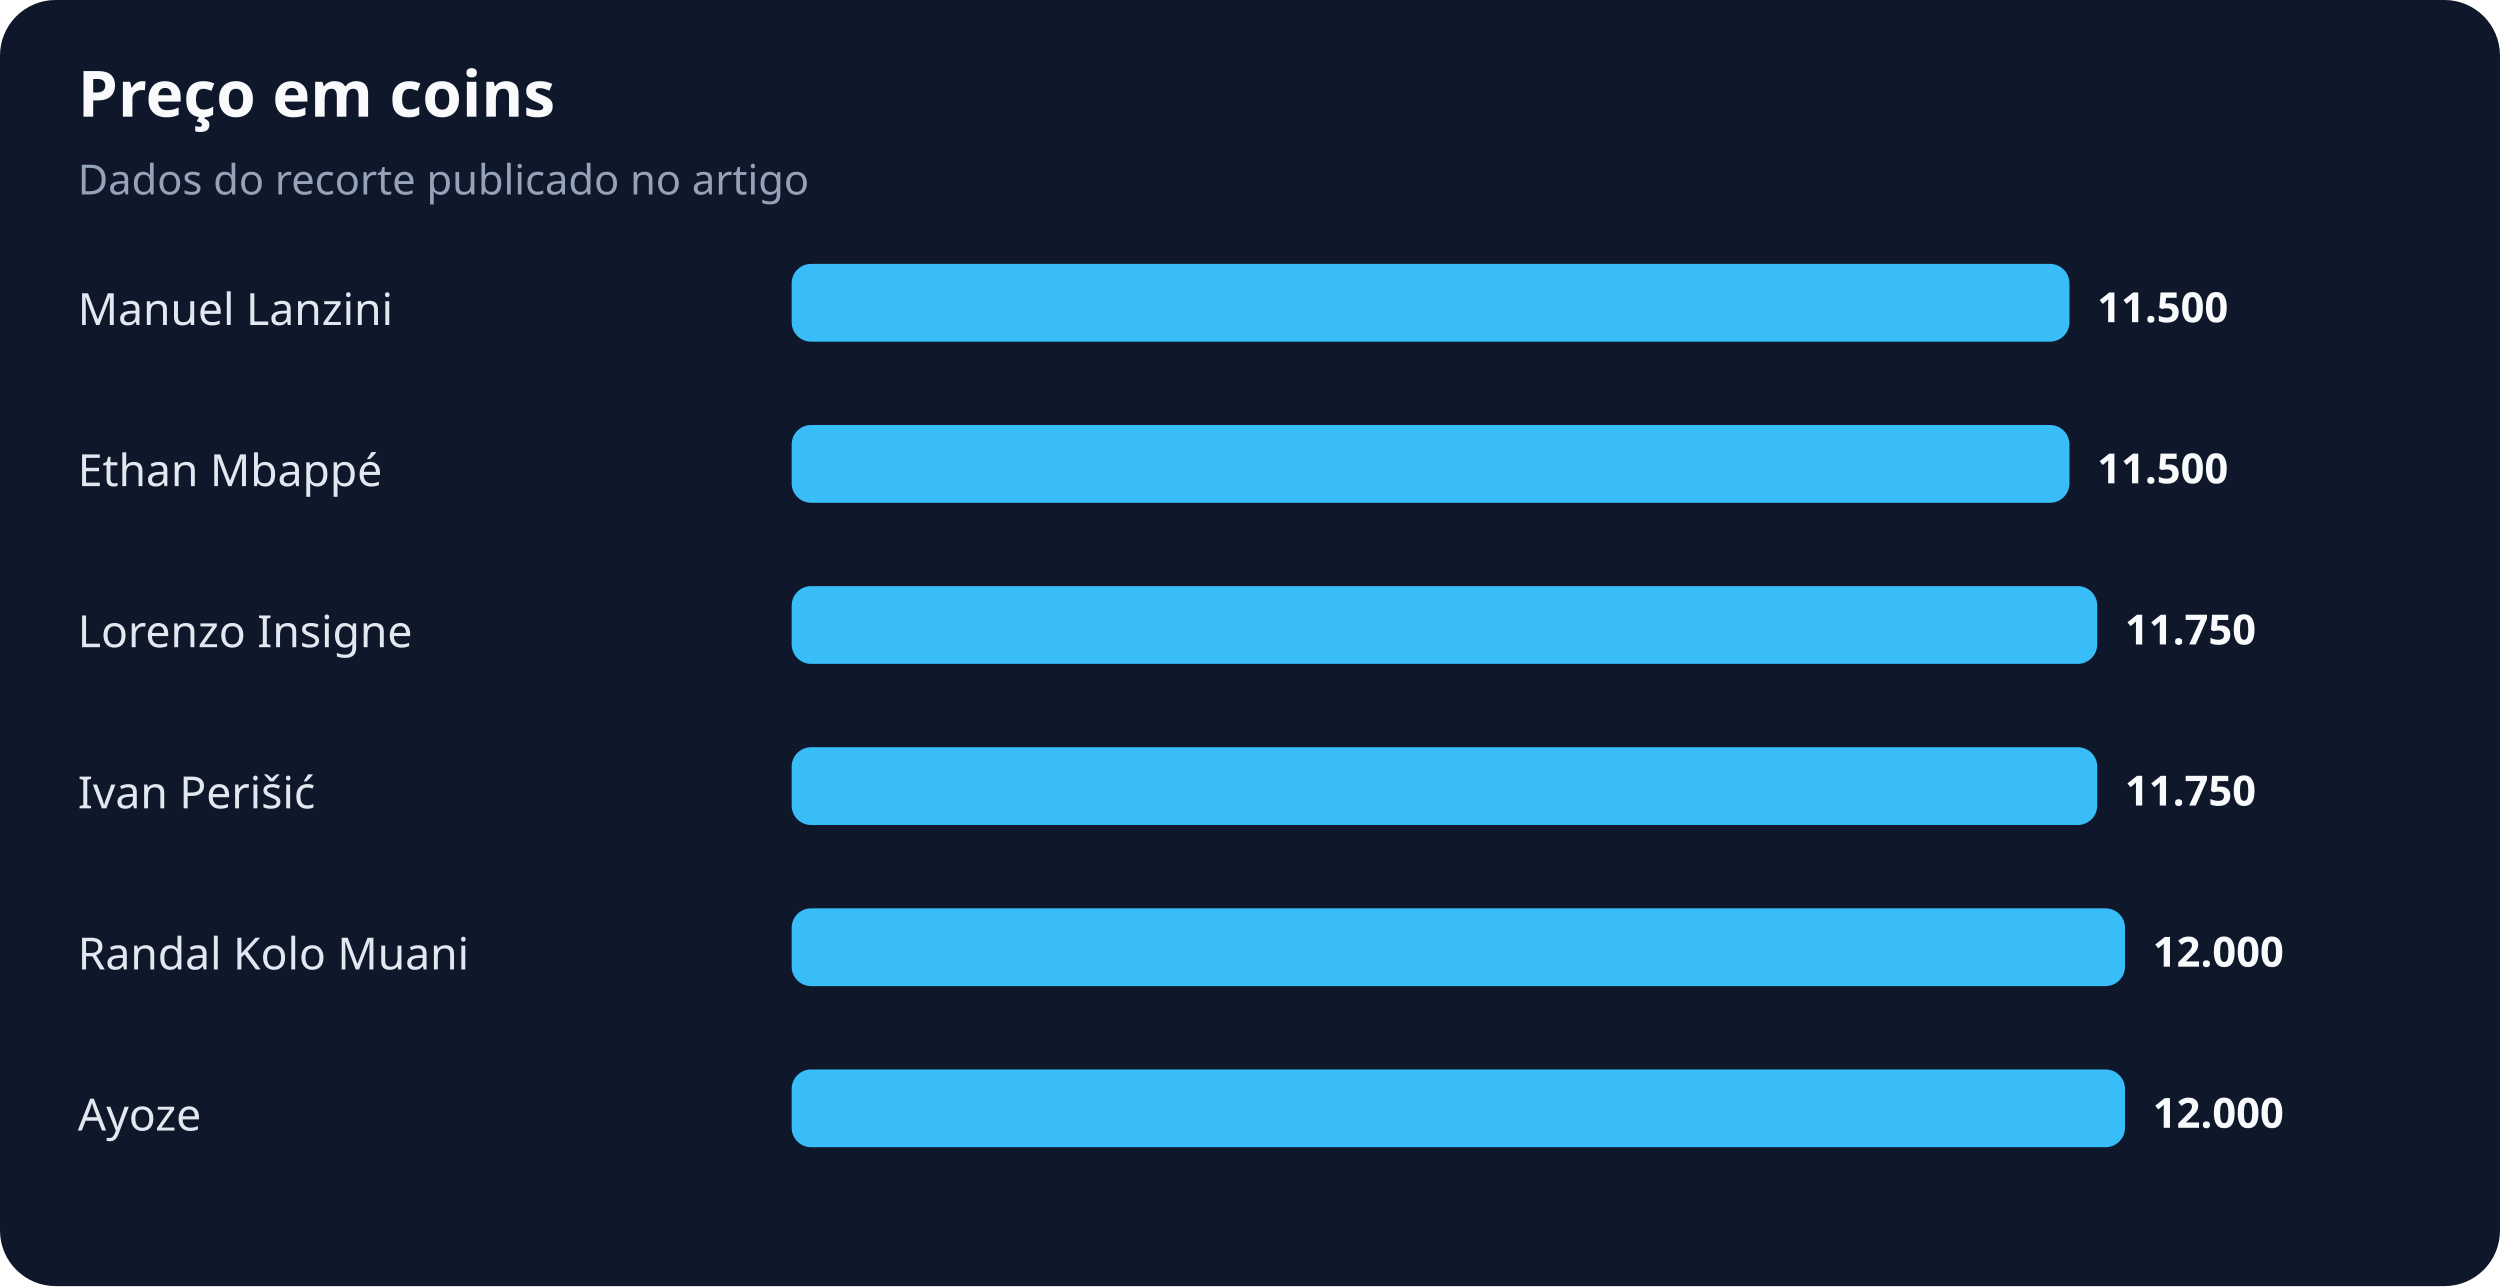
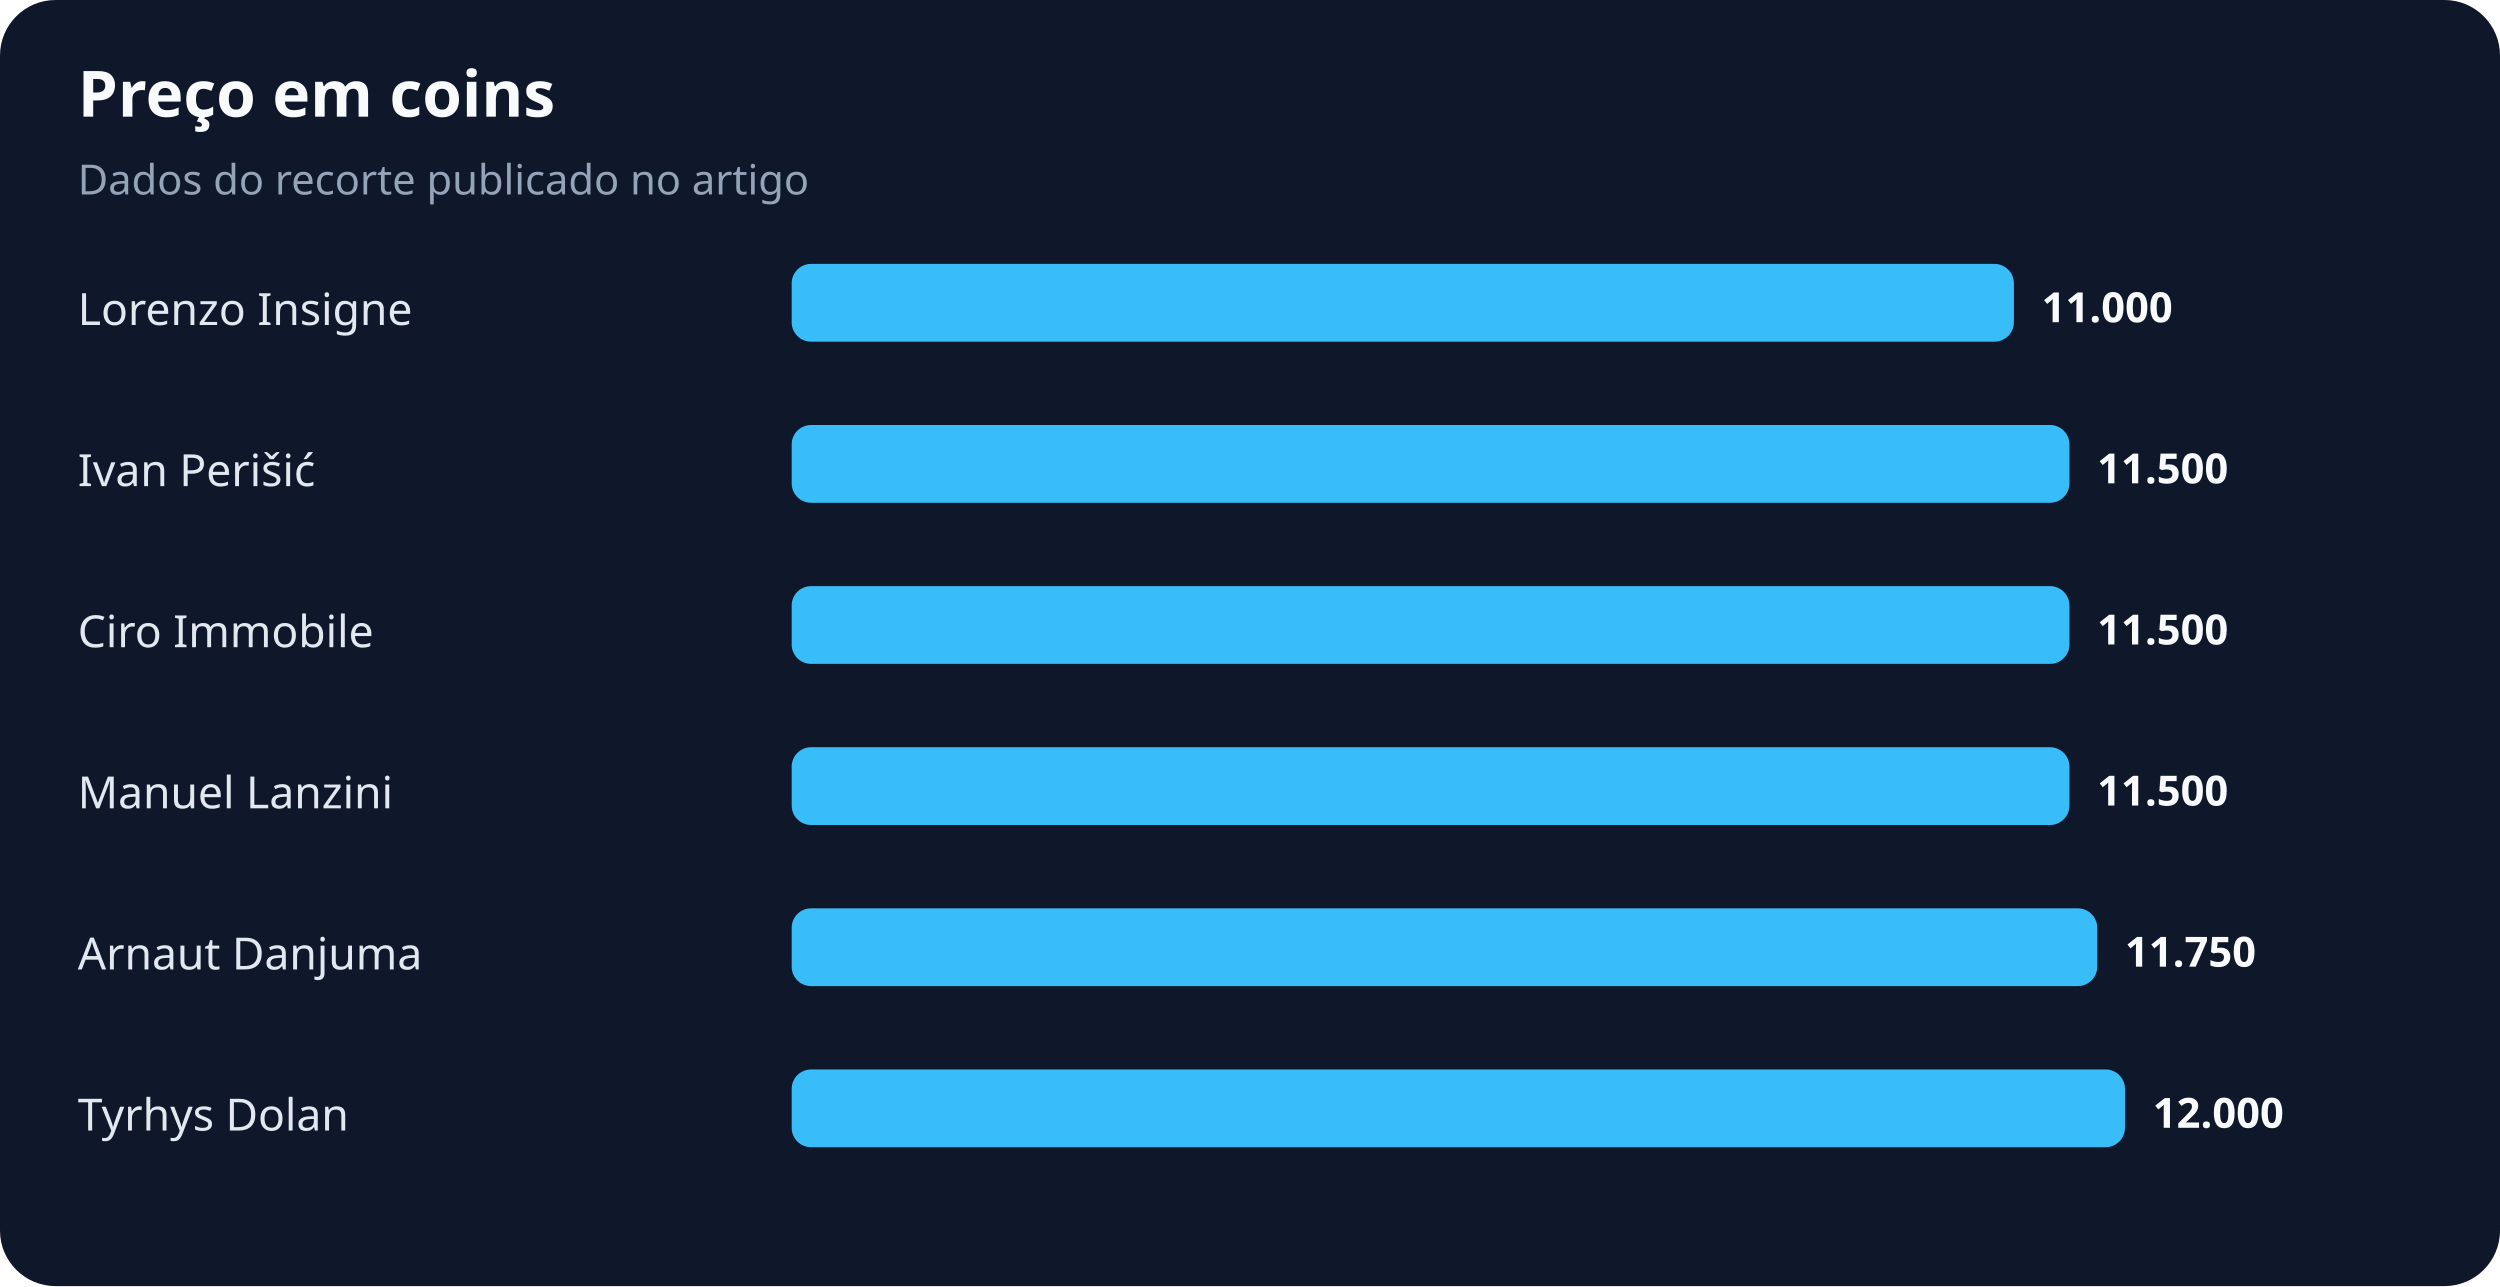
<svg xmlns="http://www.w3.org/2000/svg" width="900" height="463" viewBox="0 0 900 463" role="img" aria-labelledby="title desc">
  <rect width="100%" height="100%" rx="20" fill="#0f172a" />
  <text x="28" y="42" fill="#f8fafc" font-family="system-ui,sans-serif" font-size="23" font-weight="700">Preço em coins</text>
  <text x="28" y="70" fill="#94a3b8" font-family="system-ui,sans-serif" font-size="15">Dados do recorte publicado no artigo</text>
-   <text x="28" y="117" fill="#e2e8f0" font-family="system-ui,sans-serif" font-size="16">Manuel Lanzini</text>
-   <rect x="285" y="95" width="460" height="28" rx="7" fill="#38bdf8" />
-   <text x="755" y="116" fill="#f8fafc" font-family="system-ui,sans-serif" font-size="15" font-weight="700">11.500</text>
-   <text x="28" y="175" fill="#e2e8f0" font-family="system-ui,sans-serif" font-size="16">Ethan Mbappé</text>
+   <text x="28" y="117" fill="#e2e8f0" font-family="system-ui,sans-serif" font-size="16">Lorenzo Insigne</text>
+   <rect x="285" y="95" width="440" height="28" rx="7" fill="#38bdf8" />
+   <text x="735" y="116" fill="#f8fafc" font-family="system-ui,sans-serif" font-size="15" font-weight="700">11.000</text>
+   <text x="28" y="175" fill="#e2e8f0" font-family="system-ui,sans-serif" font-size="16">Ivan Perišić</text>
  <rect x="285" y="153" width="460" height="28" rx="7" fill="#38bdf8" />
  <text x="755" y="174" fill="#f8fafc" font-family="system-ui,sans-serif" font-size="15" font-weight="700">11.500</text>
-   <text x="28" y="233" fill="#e2e8f0" font-family="system-ui,sans-serif" font-size="16">Lorenzo Insigne</text>
-   <rect x="285" y="211" width="470" height="28" rx="7" fill="#38bdf8" />
-   <text x="765" y="232" fill="#f8fafc" font-family="system-ui,sans-serif" font-size="15" font-weight="700">11.750</text>
-   <text x="28" y="291" fill="#e2e8f0" font-family="system-ui,sans-serif" font-size="16">Ivan Perišić</text>
-   <rect x="285" y="269" width="470" height="28" rx="7" fill="#38bdf8" />
-   <text x="765" y="290" fill="#f8fafc" font-family="system-ui,sans-serif" font-size="15" font-weight="700">11.750</text>
-   <text x="28" y="349" fill="#e2e8f0" font-family="system-ui,sans-serif" font-size="16">Randal Kolo Muani</text>
-   <rect x="285" y="327" width="480" height="28" rx="7" fill="#38bdf8" />
-   <text x="775" y="348" fill="#f8fafc" font-family="system-ui,sans-serif" font-size="15" font-weight="700">12.000</text>
-   <text x="28" y="407" fill="#e2e8f0" font-family="system-ui,sans-serif" font-size="16">Ayoze</text>
+   <text x="28" y="233" fill="#e2e8f0" font-family="system-ui,sans-serif" font-size="16">Ciro Immobile</text>
+   <rect x="285" y="211" width="460" height="28" rx="7" fill="#38bdf8" />
+   <text x="755" y="232" fill="#f8fafc" font-family="system-ui,sans-serif" font-size="15" font-weight="700">11.500</text>
+   <text x="28" y="291" fill="#e2e8f0" font-family="system-ui,sans-serif" font-size="16">Manuel Lanzini</text>
+   <rect x="285" y="269" width="460" height="28" rx="7" fill="#38bdf8" />
+   <text x="755" y="290" fill="#f8fafc" font-family="system-ui,sans-serif" font-size="15" font-weight="700">11.500</text>
+   <text x="28" y="349" fill="#e2e8f0" font-family="system-ui,sans-serif" font-size="16">Arnaut Danjuma</text>
+   <rect x="285" y="327" width="470" height="28" rx="7" fill="#38bdf8" />
+   <text x="765" y="348" fill="#f8fafc" font-family="system-ui,sans-serif" font-size="15" font-weight="700">11.750</text>
+   <text x="28" y="407" fill="#e2e8f0" font-family="system-ui,sans-serif" font-size="16">Tyrhys Dolan</text>
  <rect x="285" y="385" width="480" height="28" rx="7" fill="#38bdf8" />
  <text x="775" y="406" fill="#f8fafc" font-family="system-ui,sans-serif" font-size="15" font-weight="700">12.000</text>
</svg>
